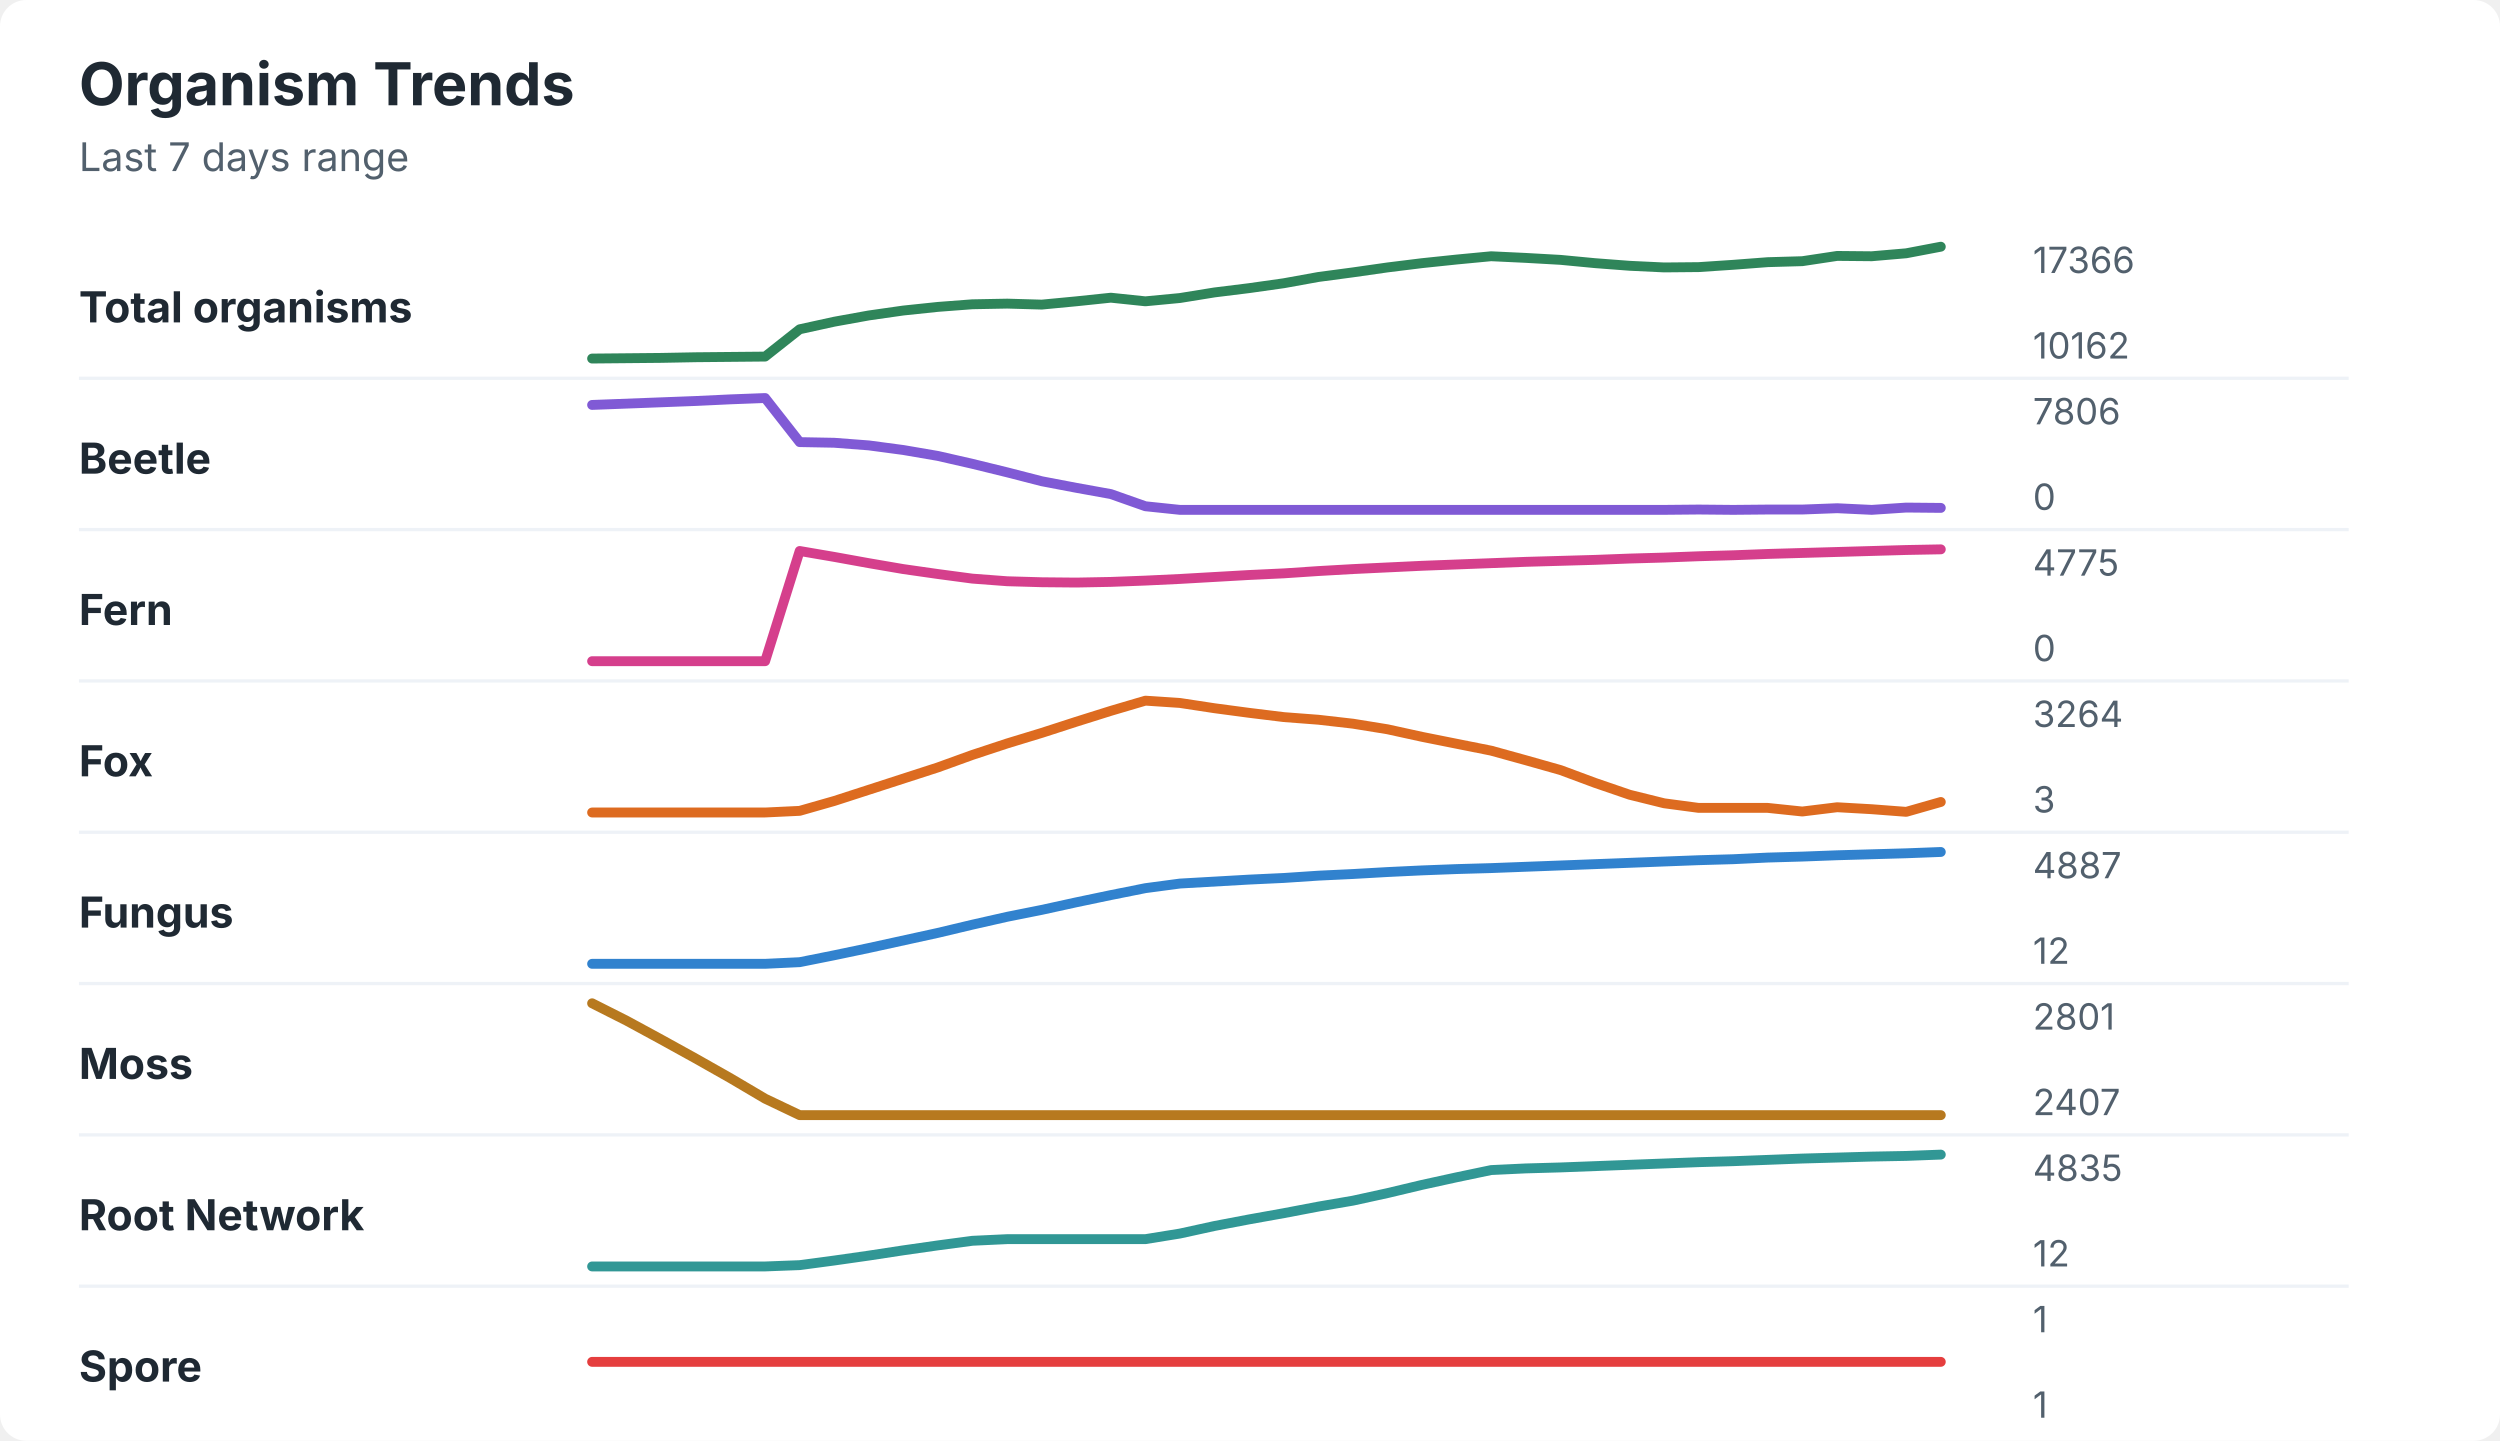
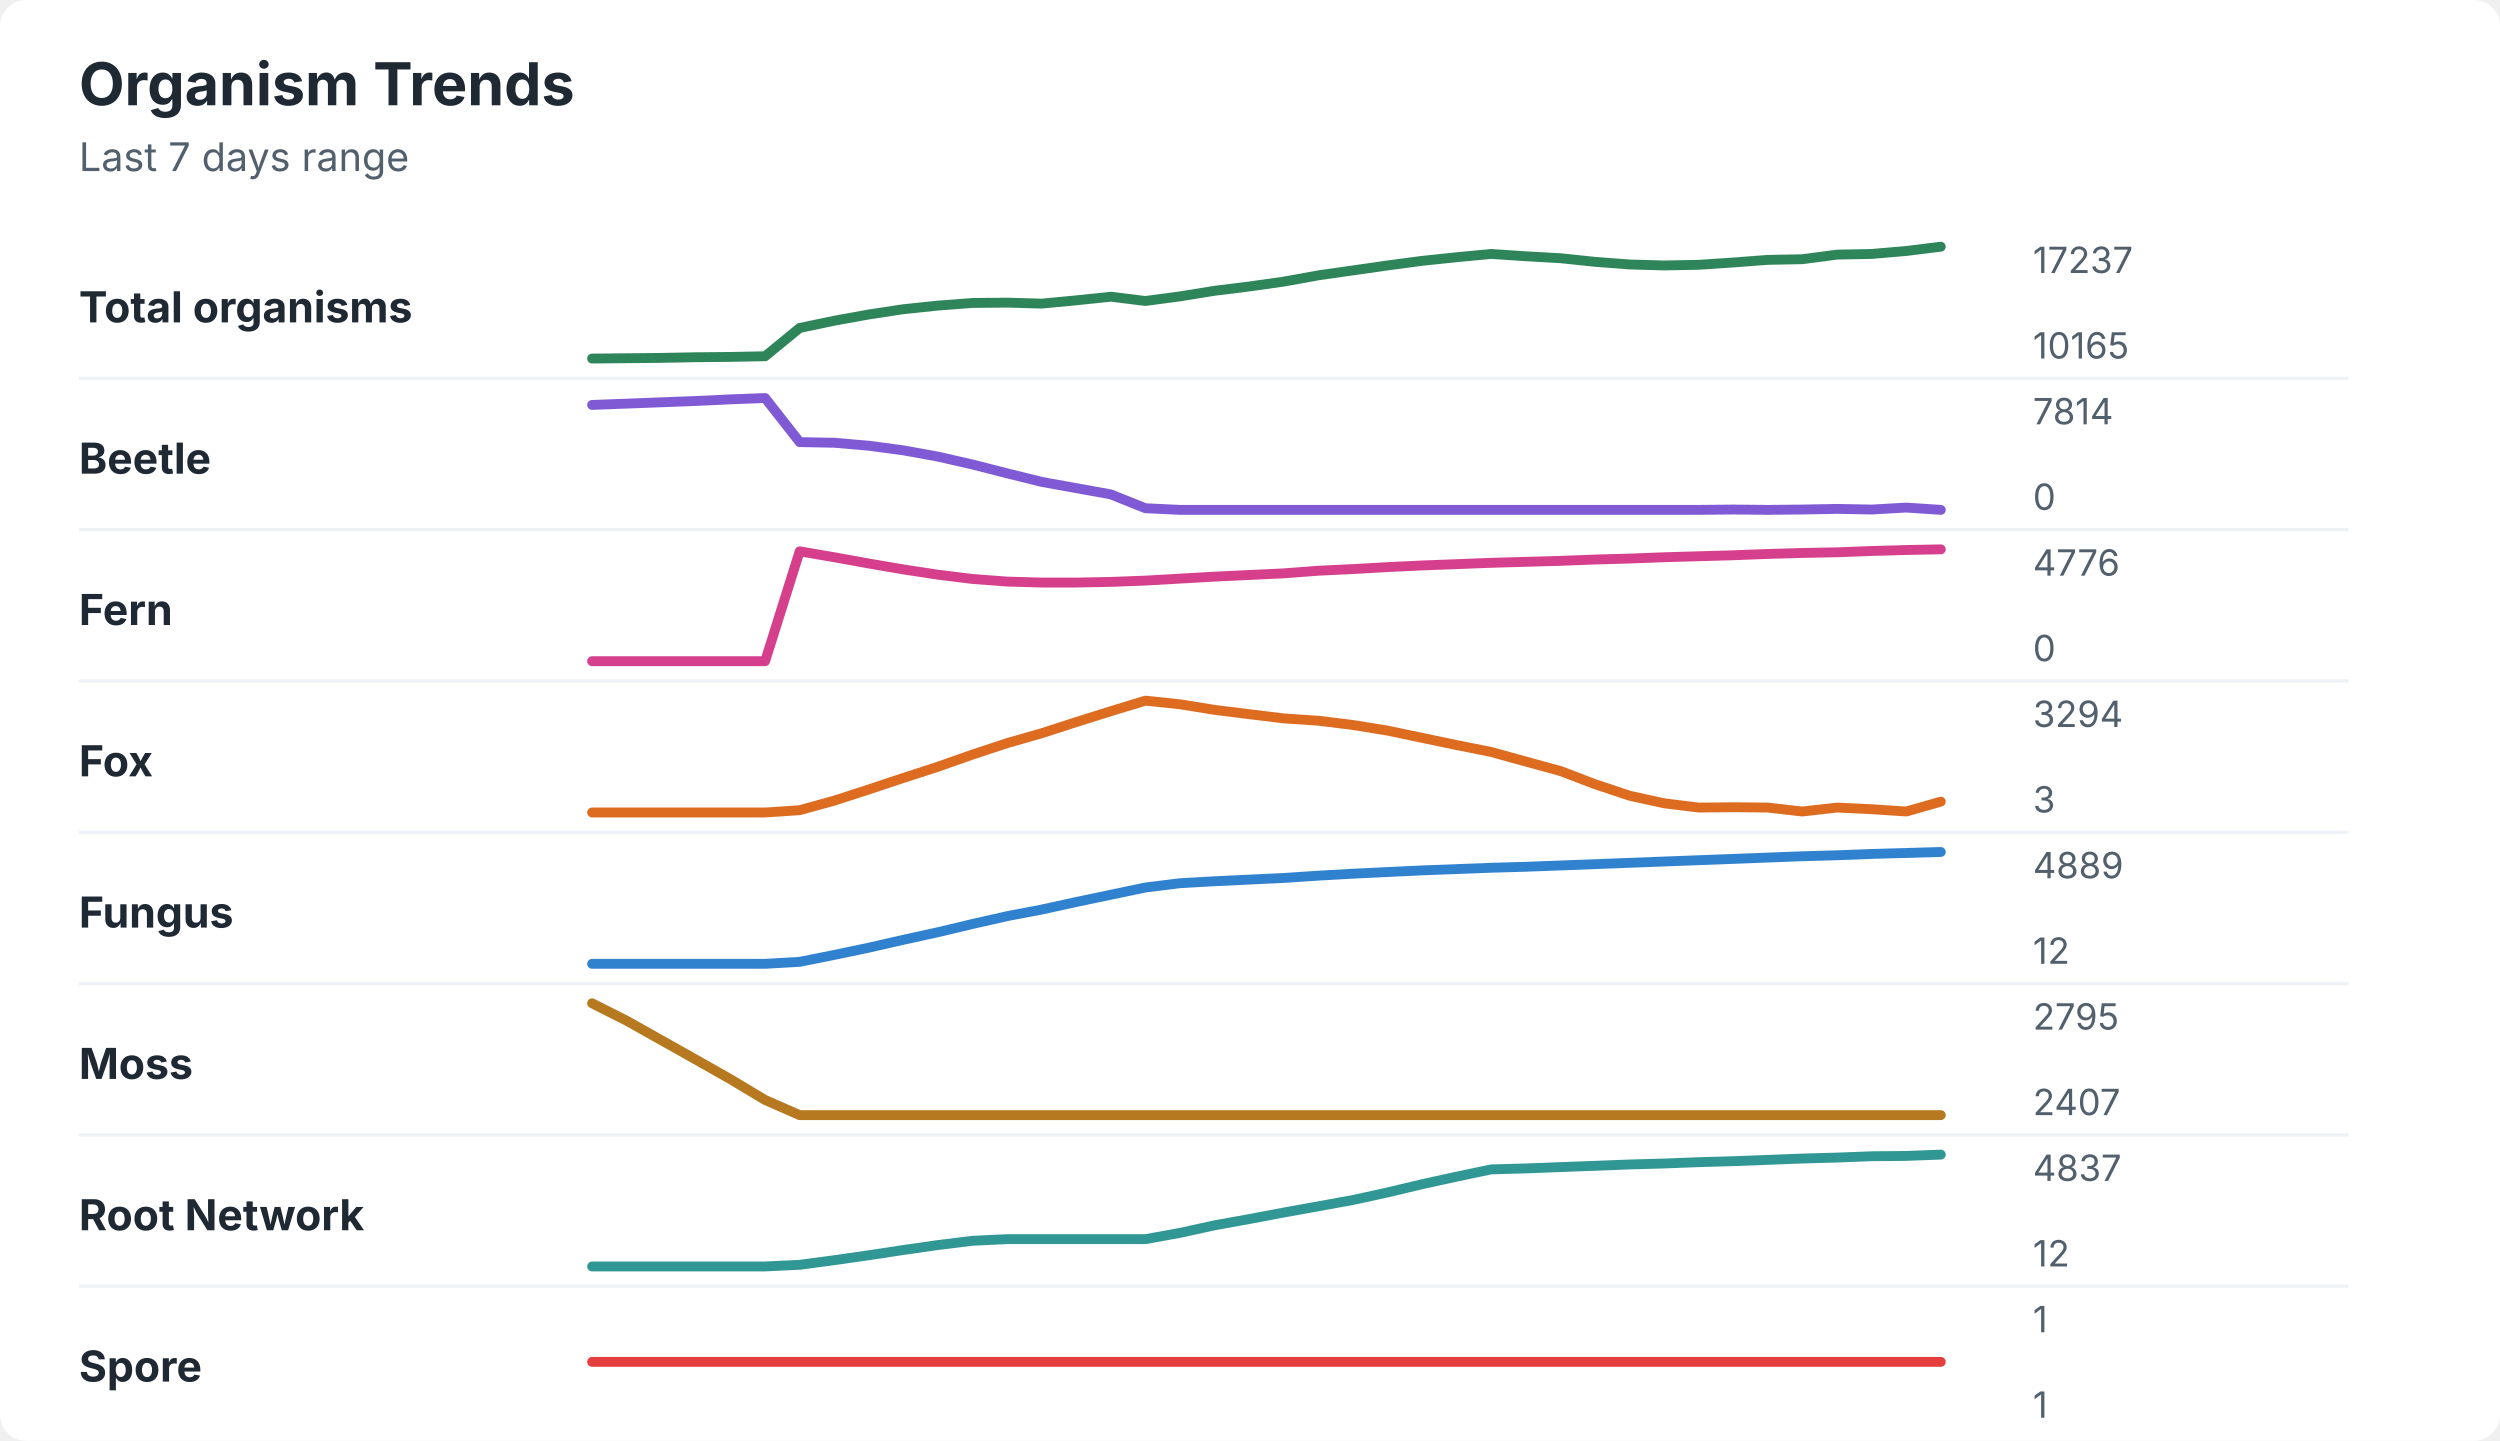
<svg xmlns="http://www.w3.org/2000/svg" width="760" height="438" viewBox="0 0 760 438" role="img" aria-labelledby="title desc">
  <rect width="760" height="438" rx="8" fill="#ffffff" />
  <style>
    text { font-family: -apple-system, BlinkMacSystemFont, "Segoe UI", sans-serif; }
    .title { font-size: 18px; font-weight: 700; fill: #1f2933; }
    .subtitle { font-size: 12px; fill: #52606d; }
    .label { font-size: 13px; font-weight: 650; fill: #1f2933; }
    .axis-value { font-size: 11px; fill: #52606d; }
    .separator { stroke: #eef2f7; stroke-width: 1; }
  </style>
  <text x="24" y="32" class="title">Organism Trends</text>
  <text x="24" y="52" class="subtitle">Last 7 days range</text>
  <text x="24" y="98" class="label">Total organisms</text>
-   <polyline points="180.0,109.0 190.5,108.9 201.0,108.8 211.5,108.6 222.1,108.5 232.6,108.4 243.1,100.1 253.6,97.8 264.1,95.9 274.6,94.4 285.1,93.3 295.6,92.5 306.2,92.3 316.7,92.6 327.2,91.6 337.7,90.5 348.2,91.6 358.7,90.6 369.2,88.9 379.7,87.6 390.3,86.1 400.8,84.2 411.3,82.8 421.8,81.3 432.3,80.0 442.8,78.9 453.3,77.9 463.8,78.4 474.4,79.0 484.9,80.0 495.4,80.8 505.9,81.3 516.4,81.2 526.9,80.5 537.4,79.7 547.9,79.4 558.5,77.8 569.0,77.9 579.5,77.0 590.0,75.0 " fill="none" stroke="#2f855a" stroke-width="3" stroke-linecap="round" stroke-linejoin="round" />
-   <text x="618" y="83" class="axis-value">17366</text>
-   <text x="618" y="109" class="axis-value">10162</text>
+   <polyline points="180.0,109.0 190.5,108.9 201.0,108.8 211.5,108.6 222.1,108.5 232.6,108.3 243.1,99.7 253.6,97.5 264.1,95.6 274.6,94.0 285.1,92.9 295.6,92.1 306.2,92.0 316.7,92.3 327.2,91.3 337.7,90.2 348.2,91.5 358.7,90.1 369.2,88.4 379.7,87.1 390.3,85.6 400.8,83.7 411.3,82.2 421.8,80.7 432.3,79.3 442.8,78.2 453.3,77.2 463.8,77.9 474.4,78.5 484.9,79.6 495.4,80.4 505.9,80.7 516.4,80.5 526.9,79.8 537.4,79.0 547.9,78.8 558.5,77.4 569.0,77.2 579.5,76.3 590.0,75.0 " fill="none" stroke="#2f855a" stroke-width="3" stroke-linecap="round" stroke-linejoin="round" />
+   <text x="618" y="83" class="axis-value">17237</text>
+   <text x="618" y="109" class="axis-value">10165</text>
  <line x1="24" y1="115.0" x2="714" y2="115.0" class="separator" />
  <text x="24" y="144" class="label">Beetle</text>
-   <polyline points="180.0,123.1 190.5,122.7 201.0,122.3 211.5,121.9 222.1,121.4 232.6,121.0 243.1,134.4 253.6,134.6 264.1,135.4 274.6,136.8 285.1,138.6 295.6,141.0 306.2,143.6 316.7,146.3 327.2,148.3 337.7,150.2 348.2,153.9 358.7,155.0 369.2,155.0 379.7,155.0 390.3,155.0 400.8,155.0 411.3,155.0 421.8,155.0 432.3,155.0 442.8,155.0 453.3,155.0 463.8,155.0 474.4,155.0 484.9,155.0 495.4,155.0 505.9,155.0 516.4,154.9 526.9,155.0 537.4,154.9 547.9,154.9 558.5,154.5 569.0,155.0 579.5,154.3 590.0,154.4 " fill="none" stroke="#805ad5" stroke-width="3" stroke-linecap="round" stroke-linejoin="round" />
-   <text x="618" y="129" class="axis-value">7806</text>
+   <polyline points="180.0,123.1 190.5,122.7 201.0,122.3 211.5,121.9 222.1,121.4 232.6,121.0 243.1,134.4 253.6,134.6 264.1,135.5 274.6,136.9 285.1,138.8 295.6,141.2 306.2,143.9 316.7,146.5 327.2,148.4 337.7,150.3 348.2,154.5 358.7,155.0 369.2,155.0 379.7,155.0 390.3,155.0 400.8,155.0 411.3,155.0 421.8,155.0 432.3,155.0 442.8,155.0 453.3,155.0 463.8,155.0 474.4,155.0 484.9,155.0 495.4,155.0 505.9,155.0 516.4,155.0 526.9,154.9 537.4,155.0 547.9,154.9 558.5,154.7 569.0,154.9 579.5,154.3 590.0,155.0 " fill="none" stroke="#805ad5" stroke-width="3" stroke-linecap="round" stroke-linejoin="round" />
+   <text x="618" y="129" class="axis-value">7814</text>
  <text x="618" y="155" class="axis-value">0</text>
  <line x1="24" y1="161.0" x2="714" y2="161.0" class="separator" />
  <text x="24" y="190" class="label">Fern</text>
-   <polyline points="180.0,201.0 190.5,201.0 201.0,201.0 211.5,201.0 222.1,201.0 232.6,201.0 243.1,167.5 253.6,169.3 264.1,171.2 274.6,173.0 285.1,174.5 295.6,175.9 306.2,176.7 316.7,177.0 327.2,177.1 337.7,176.9 348.2,176.5 358.7,176.0 369.2,175.4 379.7,174.8 390.3,174.3 400.8,173.6 411.3,173.0 421.8,172.5 432.3,172.0 442.8,171.6 453.3,171.2 463.8,170.8 474.4,170.5 484.9,170.2 495.4,169.8 505.9,169.5 516.4,169.1 526.9,168.8 537.4,168.4 547.9,168.1 558.5,167.8 569.0,167.5 579.5,167.2 590.0,167.0 " fill="none" stroke="#d53f8c" stroke-width="3" stroke-linecap="round" stroke-linejoin="round" />
-   <text x="618" y="175" class="axis-value">4775</text>
+   <polyline points="180.0,201.0 190.5,201.0 201.0,201.0 211.5,201.0 222.1,201.0 232.6,201.0 243.1,167.6 253.6,169.4 264.1,171.3 274.6,173.1 285.1,174.7 295.6,176.0 306.2,176.8 316.7,177.1 327.2,177.1 337.7,176.9 348.2,176.5 358.7,175.9 369.2,175.3 379.7,174.8 390.3,174.3 400.8,173.5 411.3,173.0 421.8,172.4 432.3,171.9 442.8,171.5 453.3,171.1 463.8,170.8 474.4,170.5 484.9,170.1 495.4,169.8 505.9,169.4 516.4,169.1 526.9,168.8 537.4,168.4 547.9,168.1 558.5,167.9 569.0,167.5 579.5,167.2 590.0,167.0 " fill="none" stroke="#d53f8c" stroke-width="3" stroke-linecap="round" stroke-linejoin="round" />
+   <text x="618" y="175" class="axis-value">4776</text>
  <text x="618" y="201" class="axis-value">0</text>
  <line x1="24" y1="207.0" x2="714" y2="207.0" class="separator" />
  <text x="24" y="236" class="label">Fox</text>
-   <polyline points="180.0,247.0 190.5,247.0 201.0,247.0 211.5,247.0 222.1,247.0 232.6,247.0 243.1,246.5 253.6,243.5 264.1,240.1 274.6,236.7 285.1,233.3 295.6,229.5 306.2,226.0 316.7,222.8 327.2,219.4 337.7,216.1 348.2,213.0 358.7,213.7 369.2,215.3 379.7,216.7 390.3,218.0 400.8,218.8 411.3,220.0 421.8,221.7 432.3,224.0 442.8,226.1 453.3,228.2 463.8,231.1 474.4,234.1 484.9,238.0 495.4,241.6 505.9,244.2 516.4,245.6 526.9,245.6 537.4,245.6 547.9,246.7 558.5,245.4 569.0,246.0 579.5,246.8 590.0,243.8 " fill="none" stroke="#dd6b20" stroke-width="3" stroke-linecap="round" stroke-linejoin="round" />
-   <text x="618" y="221" class="axis-value">3264</text>
+   <polyline points="180.0,247.0 190.5,247.0 201.0,247.0 211.5,247.0 222.1,247.0 232.6,247.0 243.1,246.3 253.6,243.4 264.1,240.0 274.6,236.5 285.1,233.1 295.6,229.4 306.2,225.9 316.7,222.9 327.2,219.5 337.7,216.2 348.2,213.0 358.7,214.1 369.2,215.8 379.7,217.1 390.3,218.4 400.8,219.1 411.3,220.4 421.8,222.1 432.3,224.3 442.8,226.5 453.3,228.6 463.8,231.5 474.4,234.4 484.9,238.4 495.4,241.9 505.9,244.2 516.4,245.5 526.9,245.4 537.4,245.5 547.9,246.7 558.5,245.5 569.0,246.0 579.5,246.7 590.0,243.7 " fill="none" stroke="#dd6b20" stroke-width="3" stroke-linecap="round" stroke-linejoin="round" />
+   <text x="618" y="221" class="axis-value">3294</text>
  <text x="618" y="247" class="axis-value">3</text>
  <line x1="24" y1="253.0" x2="714" y2="253.0" class="separator" />
  <text x="24" y="282" class="label">Fungus</text>
-   <polyline points="180.0,293.0 190.5,293.0 201.0,293.0 211.5,293.0 222.1,293.0 232.6,293.0 243.1,292.5 253.6,290.4 264.1,288.2 274.6,285.9 285.1,283.6 295.6,281.1 306.2,278.7 316.7,276.6 327.2,274.3 337.7,272.1 348.2,270.0 358.7,268.6 369.2,268.0 379.7,267.4 390.3,266.9 400.8,266.2 411.3,265.7 421.8,265.1 432.3,264.6 442.8,264.2 453.3,263.9 463.8,263.5 474.4,263.1 484.9,262.7 495.4,262.3 505.9,261.9 516.4,261.5 526.9,261.2 537.4,260.7 547.9,260.4 558.5,260.0 569.0,259.7 579.5,259.4 590.0,259.0 " fill="none" stroke="#3182ce" stroke-width="3" stroke-linecap="round" stroke-linejoin="round" />
-   <text x="618" y="267" class="axis-value">4887</text>
+   <polyline points="180.0,293.0 190.5,293.0 201.0,293.0 211.5,293.0 222.1,293.0 232.6,293.0 243.1,292.4 253.6,290.3 264.1,288.1 274.6,285.7 285.1,283.4 295.6,280.9 306.2,278.5 316.7,276.5 327.2,274.2 337.7,272.0 348.2,269.8 358.7,268.5 369.2,267.9 379.7,267.4 390.3,266.9 400.8,266.2 411.3,265.6 421.8,265.1 432.3,264.6 442.8,264.2 453.3,263.8 463.8,263.5 474.4,263.1 484.9,262.7 495.4,262.3 505.9,261.9 516.4,261.5 526.9,261.1 537.4,260.7 547.9,260.3 558.5,260.0 569.0,259.6 579.5,259.3 590.0,259.0 " fill="none" stroke="#3182ce" stroke-width="3" stroke-linecap="round" stroke-linejoin="round" />
+   <text x="618" y="267" class="axis-value">4889</text>
  <text x="618" y="293" class="axis-value">12</text>
  <line x1="24" y1="299.0" x2="714" y2="299.0" class="separator" />
  <text x="24" y="328" class="label">Moss</text>
-   <polyline points="180.0,305.0 190.5,310.3 201.0,316.0 211.5,321.8 222.1,327.8 232.6,334.0 243.1,339.0 253.6,339.0 264.1,339.0 274.6,339.0 285.1,339.0 295.6,339.0 306.2,339.0 316.7,339.0 327.2,339.0 337.7,339.0 348.2,339.0 358.7,339.0 369.2,339.0 379.7,339.0 390.3,339.0 400.8,339.0 411.3,339.0 421.8,339.0 432.3,339.0 442.8,339.0 453.3,339.0 463.8,339.0 474.4,339.0 484.9,339.0 495.4,339.0 505.9,339.0 516.4,339.0 526.9,339.0 537.4,339.0 547.9,339.0 558.5,339.0 569.0,339.0 579.5,339.0 590.0,339.0 " fill="none" stroke="#b7791f" stroke-width="3" stroke-linecap="round" stroke-linejoin="round" />
-   <text x="618" y="313" class="axis-value">2801</text>
+   <polyline points="180.0,305.0 190.5,310.3 201.0,316.2 211.5,322.1 222.1,328.1 232.6,334.4 243.1,339.0 253.6,339.0 264.1,339.0 274.6,339.0 285.1,339.0 295.6,339.0 306.2,339.0 316.7,339.0 327.2,339.0 337.7,339.0 348.2,339.0 358.7,339.0 369.2,339.0 379.7,339.0 390.3,339.0 400.8,339.0 411.3,339.0 421.8,339.0 432.3,339.0 442.8,339.0 453.3,339.0 463.8,339.0 474.4,339.0 484.9,339.0 495.4,339.0 505.9,339.0 516.4,339.0 526.9,339.0 537.4,339.0 547.9,339.0 558.5,339.0 569.0,339.0 579.5,339.0 590.0,339.0 " fill="none" stroke="#b7791f" stroke-width="3" stroke-linecap="round" stroke-linejoin="round" />
+   <text x="618" y="313" class="axis-value">2795</text>
  <text x="618" y="339" class="axis-value">2407</text>
  <line x1="24" y1="345.0" x2="714" y2="345.0" class="separator" />
  <text x="24" y="374" class="label">Root Network</text>
-   <polyline points="180.0,385.0 190.5,385.0 201.0,385.0 211.5,385.0 222.1,385.0 232.6,385.0 243.1,384.6 253.6,383.2 264.1,381.7 274.6,380.1 285.1,378.6 295.6,377.2 306.2,376.7 316.7,376.7 327.2,376.7 337.7,376.7 348.2,376.7 358.7,375.0 369.2,372.7 379.7,370.7 390.3,368.8 400.8,366.8 411.3,365.0 421.8,362.7 432.3,360.2 442.8,357.9 453.3,355.7 463.8,355.2 474.4,354.9 484.9,354.5 495.4,354.1 505.9,353.7 516.4,353.3 526.9,353.0 537.4,352.6 547.9,352.2 558.5,351.9 569.0,351.6 579.5,351.4 590.0,351.0 " fill="none" stroke="#319795" stroke-width="3" stroke-linecap="round" stroke-linejoin="round" />
-   <text x="618" y="359" class="axis-value">4835</text>
+   <polyline points="180.0,385.0 190.5,385.0 201.0,385.0 211.5,385.0 222.1,385.0 232.6,385.0 243.1,384.5 253.6,383.1 264.1,381.6 274.6,380.0 285.1,378.5 295.6,377.2 306.2,376.7 316.7,376.7 327.2,376.7 337.7,376.7 348.2,376.7 358.7,374.8 369.2,372.5 379.7,370.6 390.3,368.6 400.8,366.7 411.3,364.8 421.8,362.5 432.3,360.0 442.8,357.7 453.3,355.5 463.8,355.2 474.4,354.8 484.9,354.4 495.4,354.0 505.9,353.7 516.4,353.3 526.9,353.0 537.4,352.6 547.9,352.2 558.5,351.9 569.0,351.5 579.5,351.4 590.0,351.0 " fill="none" stroke="#319795" stroke-width="3" stroke-linecap="round" stroke-linejoin="round" />
+   <text x="618" y="359" class="axis-value">4837</text>
  <text x="618" y="385" class="axis-value">12</text>
  <line x1="24" y1="391.0" x2="714" y2="391.0" class="separator" />
  <text x="24" y="420" class="label">Spore</text>
  <polyline points="180.0,414.0 190.5,414.0 201.0,414.0 211.5,414.0 222.1,414.0 232.6,414.0 243.1,414.0 253.6,414.0 264.1,414.0 274.6,414.0 285.1,414.0 295.6,414.0 306.2,414.0 316.7,414.0 327.2,414.0 337.7,414.0 348.2,414.0 358.7,414.0 369.2,414.0 379.7,414.0 390.3,414.0 400.8,414.0 411.3,414.0 421.8,414.0 432.3,414.0 442.8,414.0 453.3,414.0 463.8,414.0 474.4,414.0 484.9,414.0 495.4,414.0 505.9,414.0 516.4,414.0 526.9,414.0 537.4,414.0 547.9,414.0 558.5,414.0 569.0,414.0 579.5,414.0 590.0,414.0 " fill="none" stroke="#e53e3e" stroke-width="3" stroke-linecap="round" stroke-linejoin="round" />
  <text x="618" y="405" class="axis-value">1</text>
  <text x="618" y="431" class="axis-value">1</text>
</svg>
